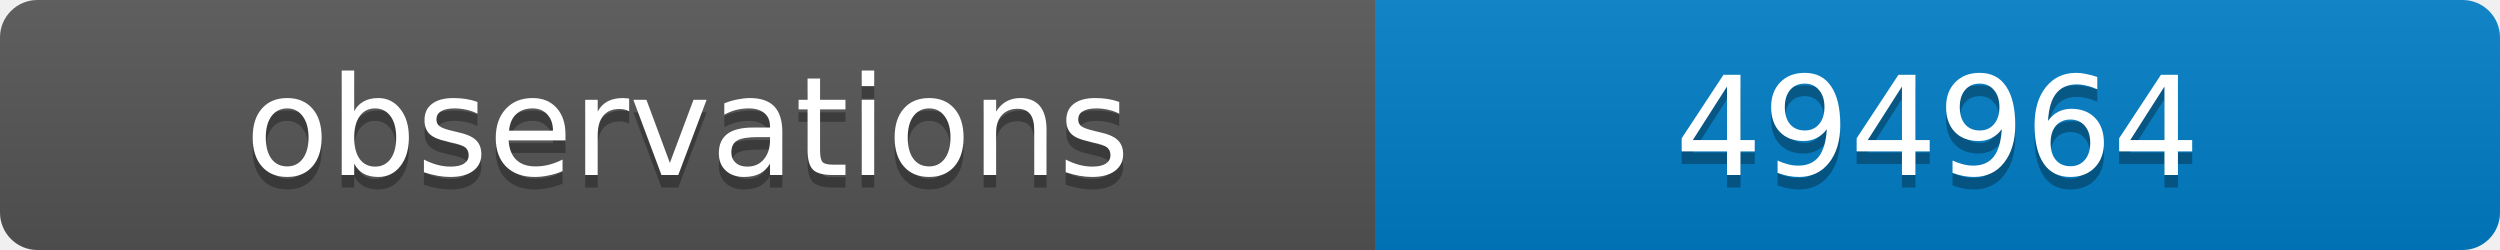
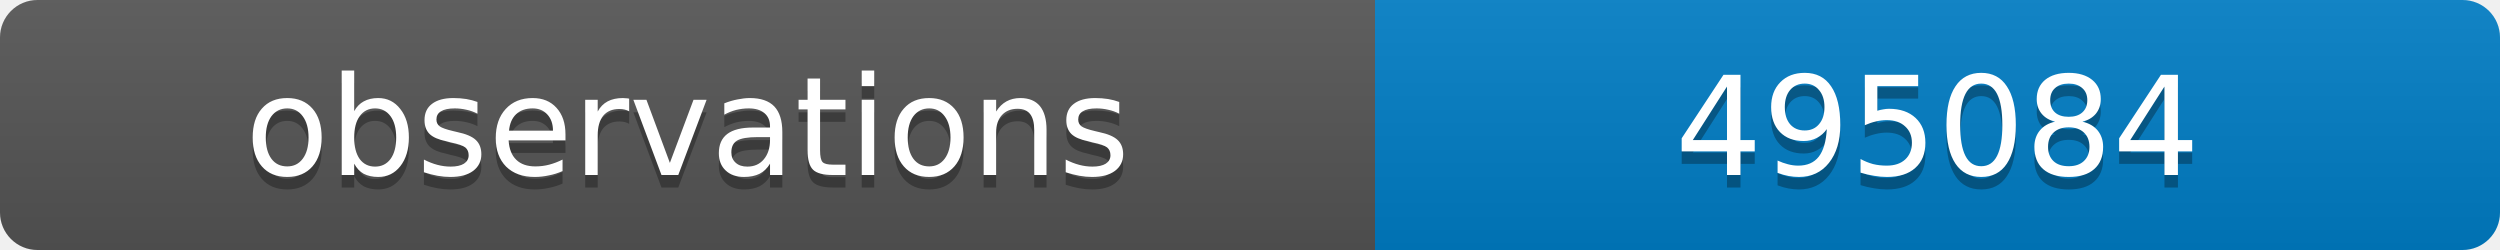
<svg xmlns="http://www.w3.org/2000/svg" width="200" height="20">
  <linearGradient id="b" x2="0" y2="100%">
    <stop offset="0" stop-color="#bbb" stop-opacity=".1" />
    <stop offset="1" stop-opacity=".1" />
  </linearGradient>
  <clipPath id="a">
    <rect width="200" height="20" rx="3" fill="#fff" />
  </clipPath>
  <g clip-path="url(#a)">
    <path fill="#555" d="M0 0h110v20H0z" />
    <path fill="#007ec6" d="M110 0h90v20H110z" />
    <path fill="url(#b)" d="M0 0h200v20H0z" />
  </g>
  <g fill="#fff" text-anchor="middle" font-family="DejaVu Sans,Verdana,Geneva,sans-serif" font-size="11">
    <text x="55" y="15" fill="#010101" fill-opacity=".3">observations</text>
    <text x="55" y="14">observations</text>
-     <text x="155" y="15" fill="#010101" fill-opacity=".3">494964</text>
-     <text x="155" y="14">494964</text>
+     <text x="155" y="15" fill="#010101" fill-opacity=".3">495084</text>
+     <text x="155" y="14">495084</text>
  </g>
</svg>
